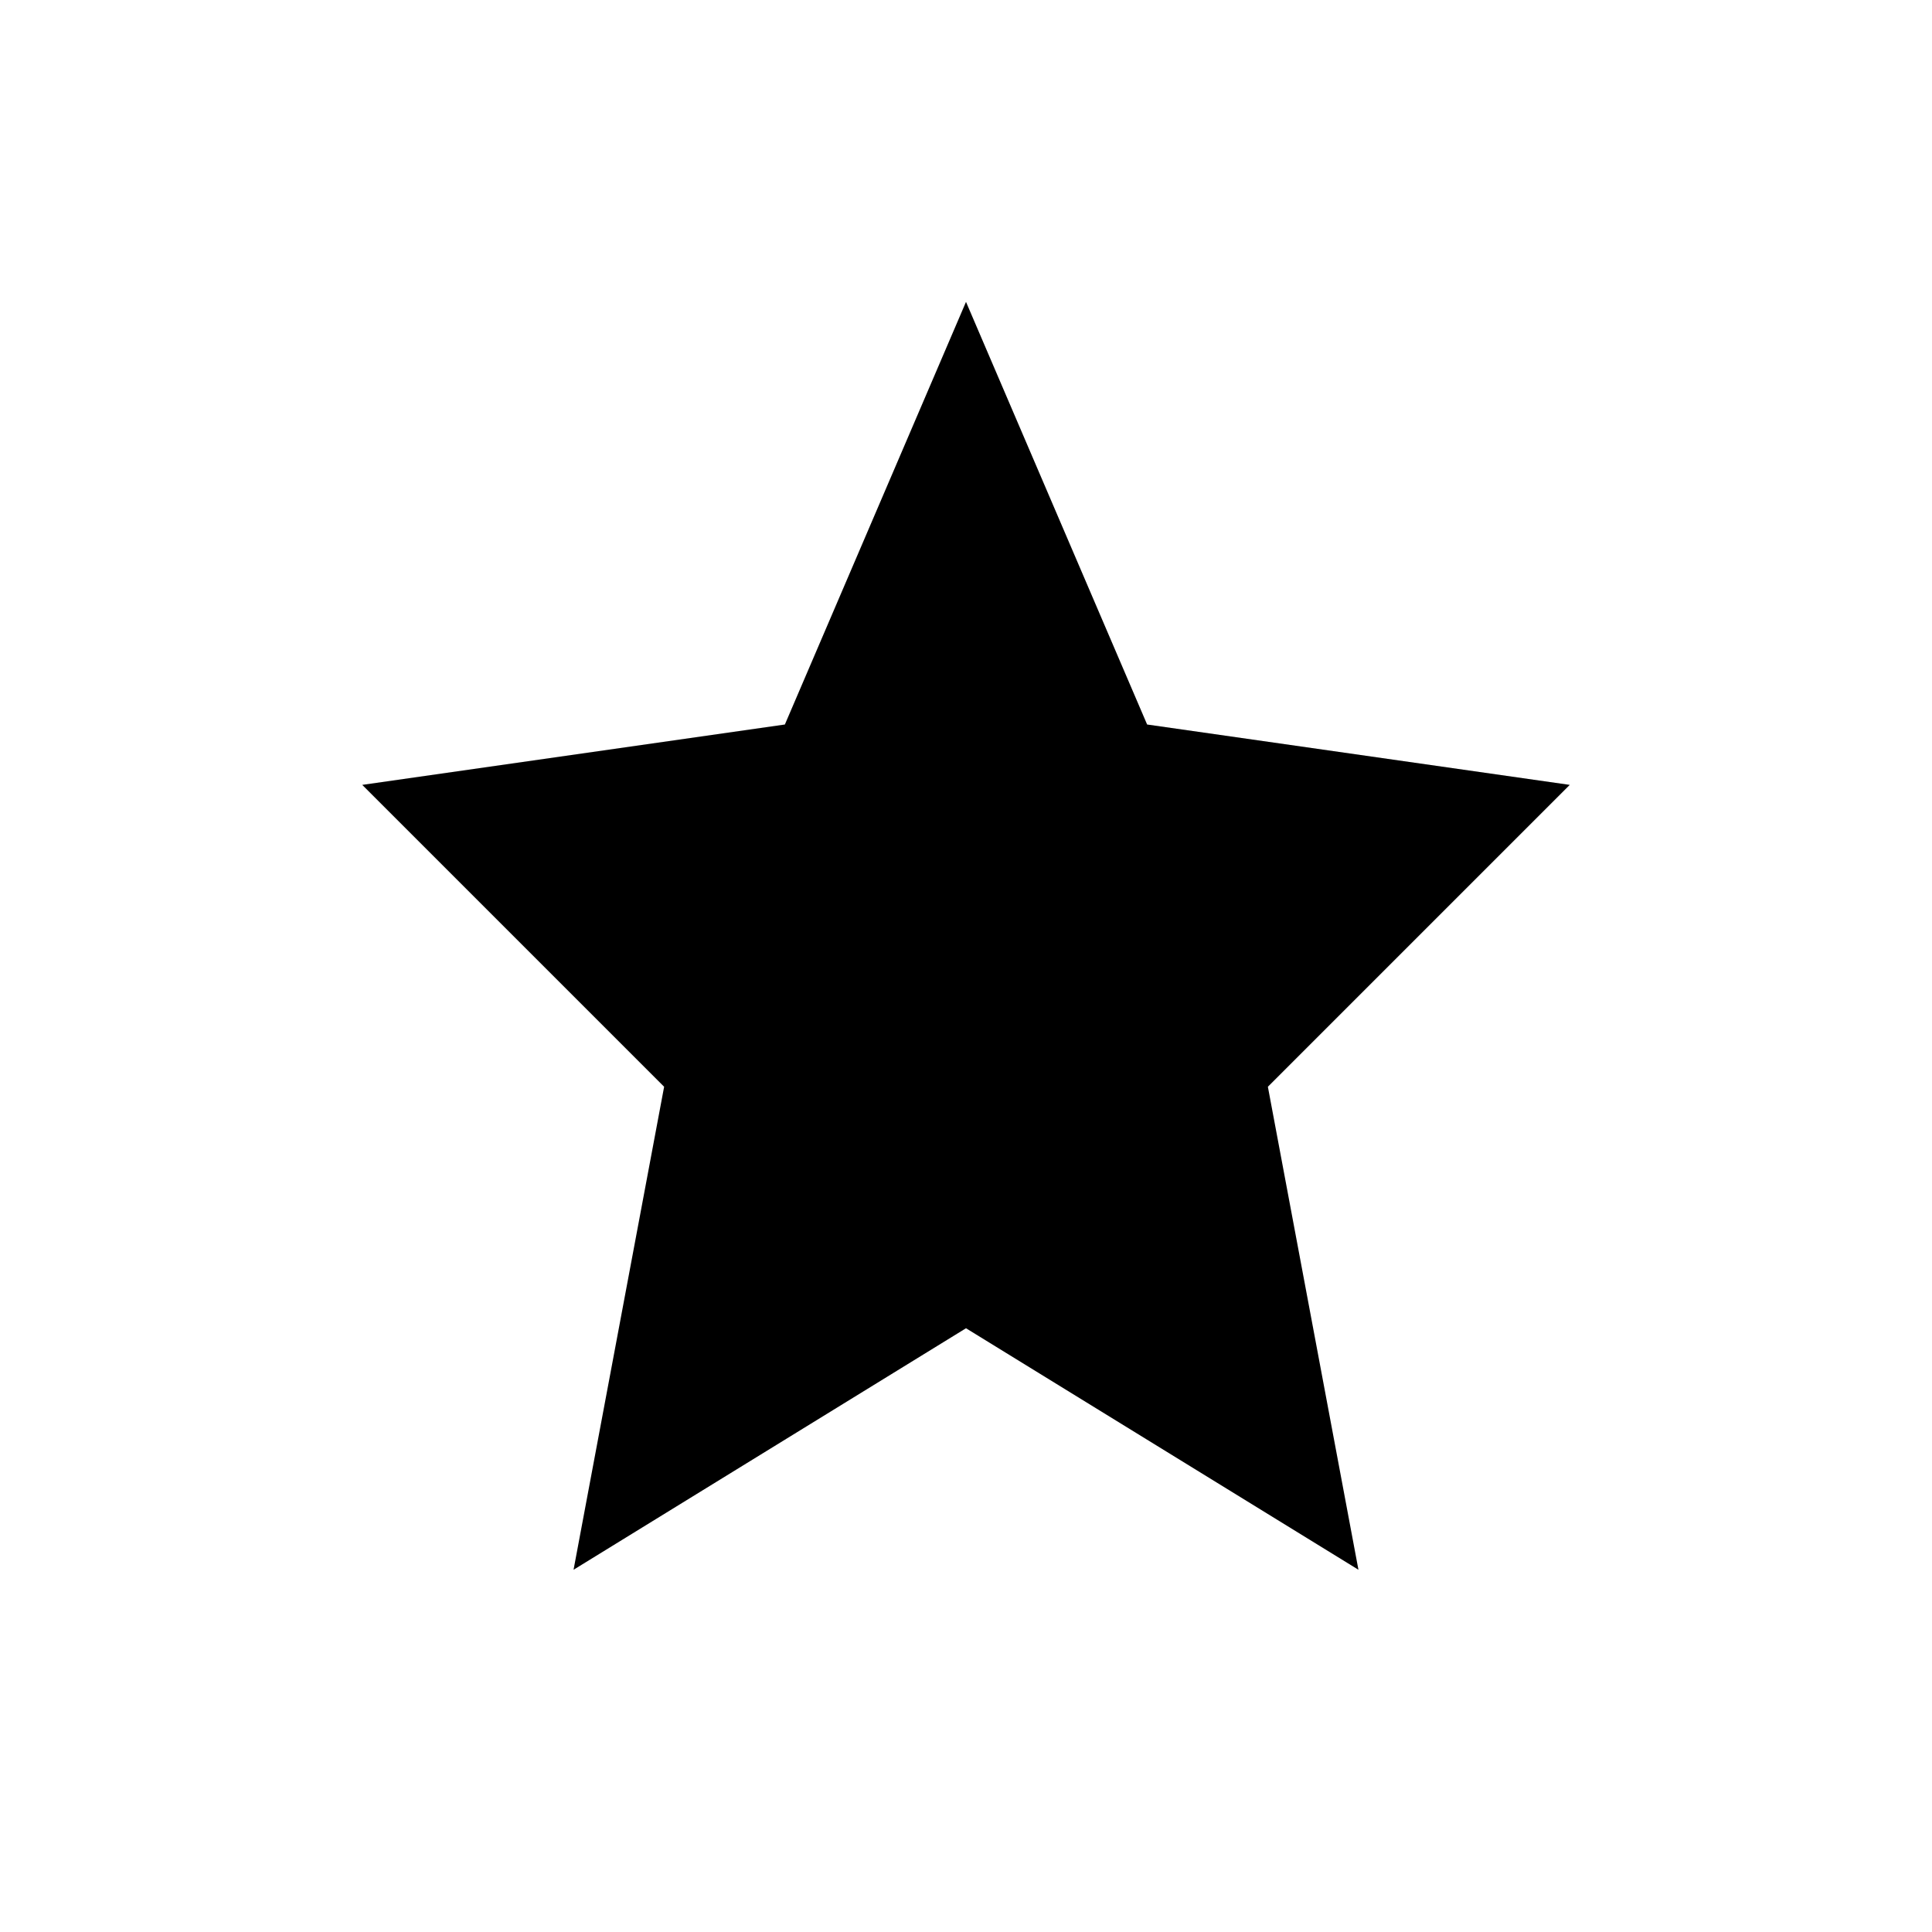
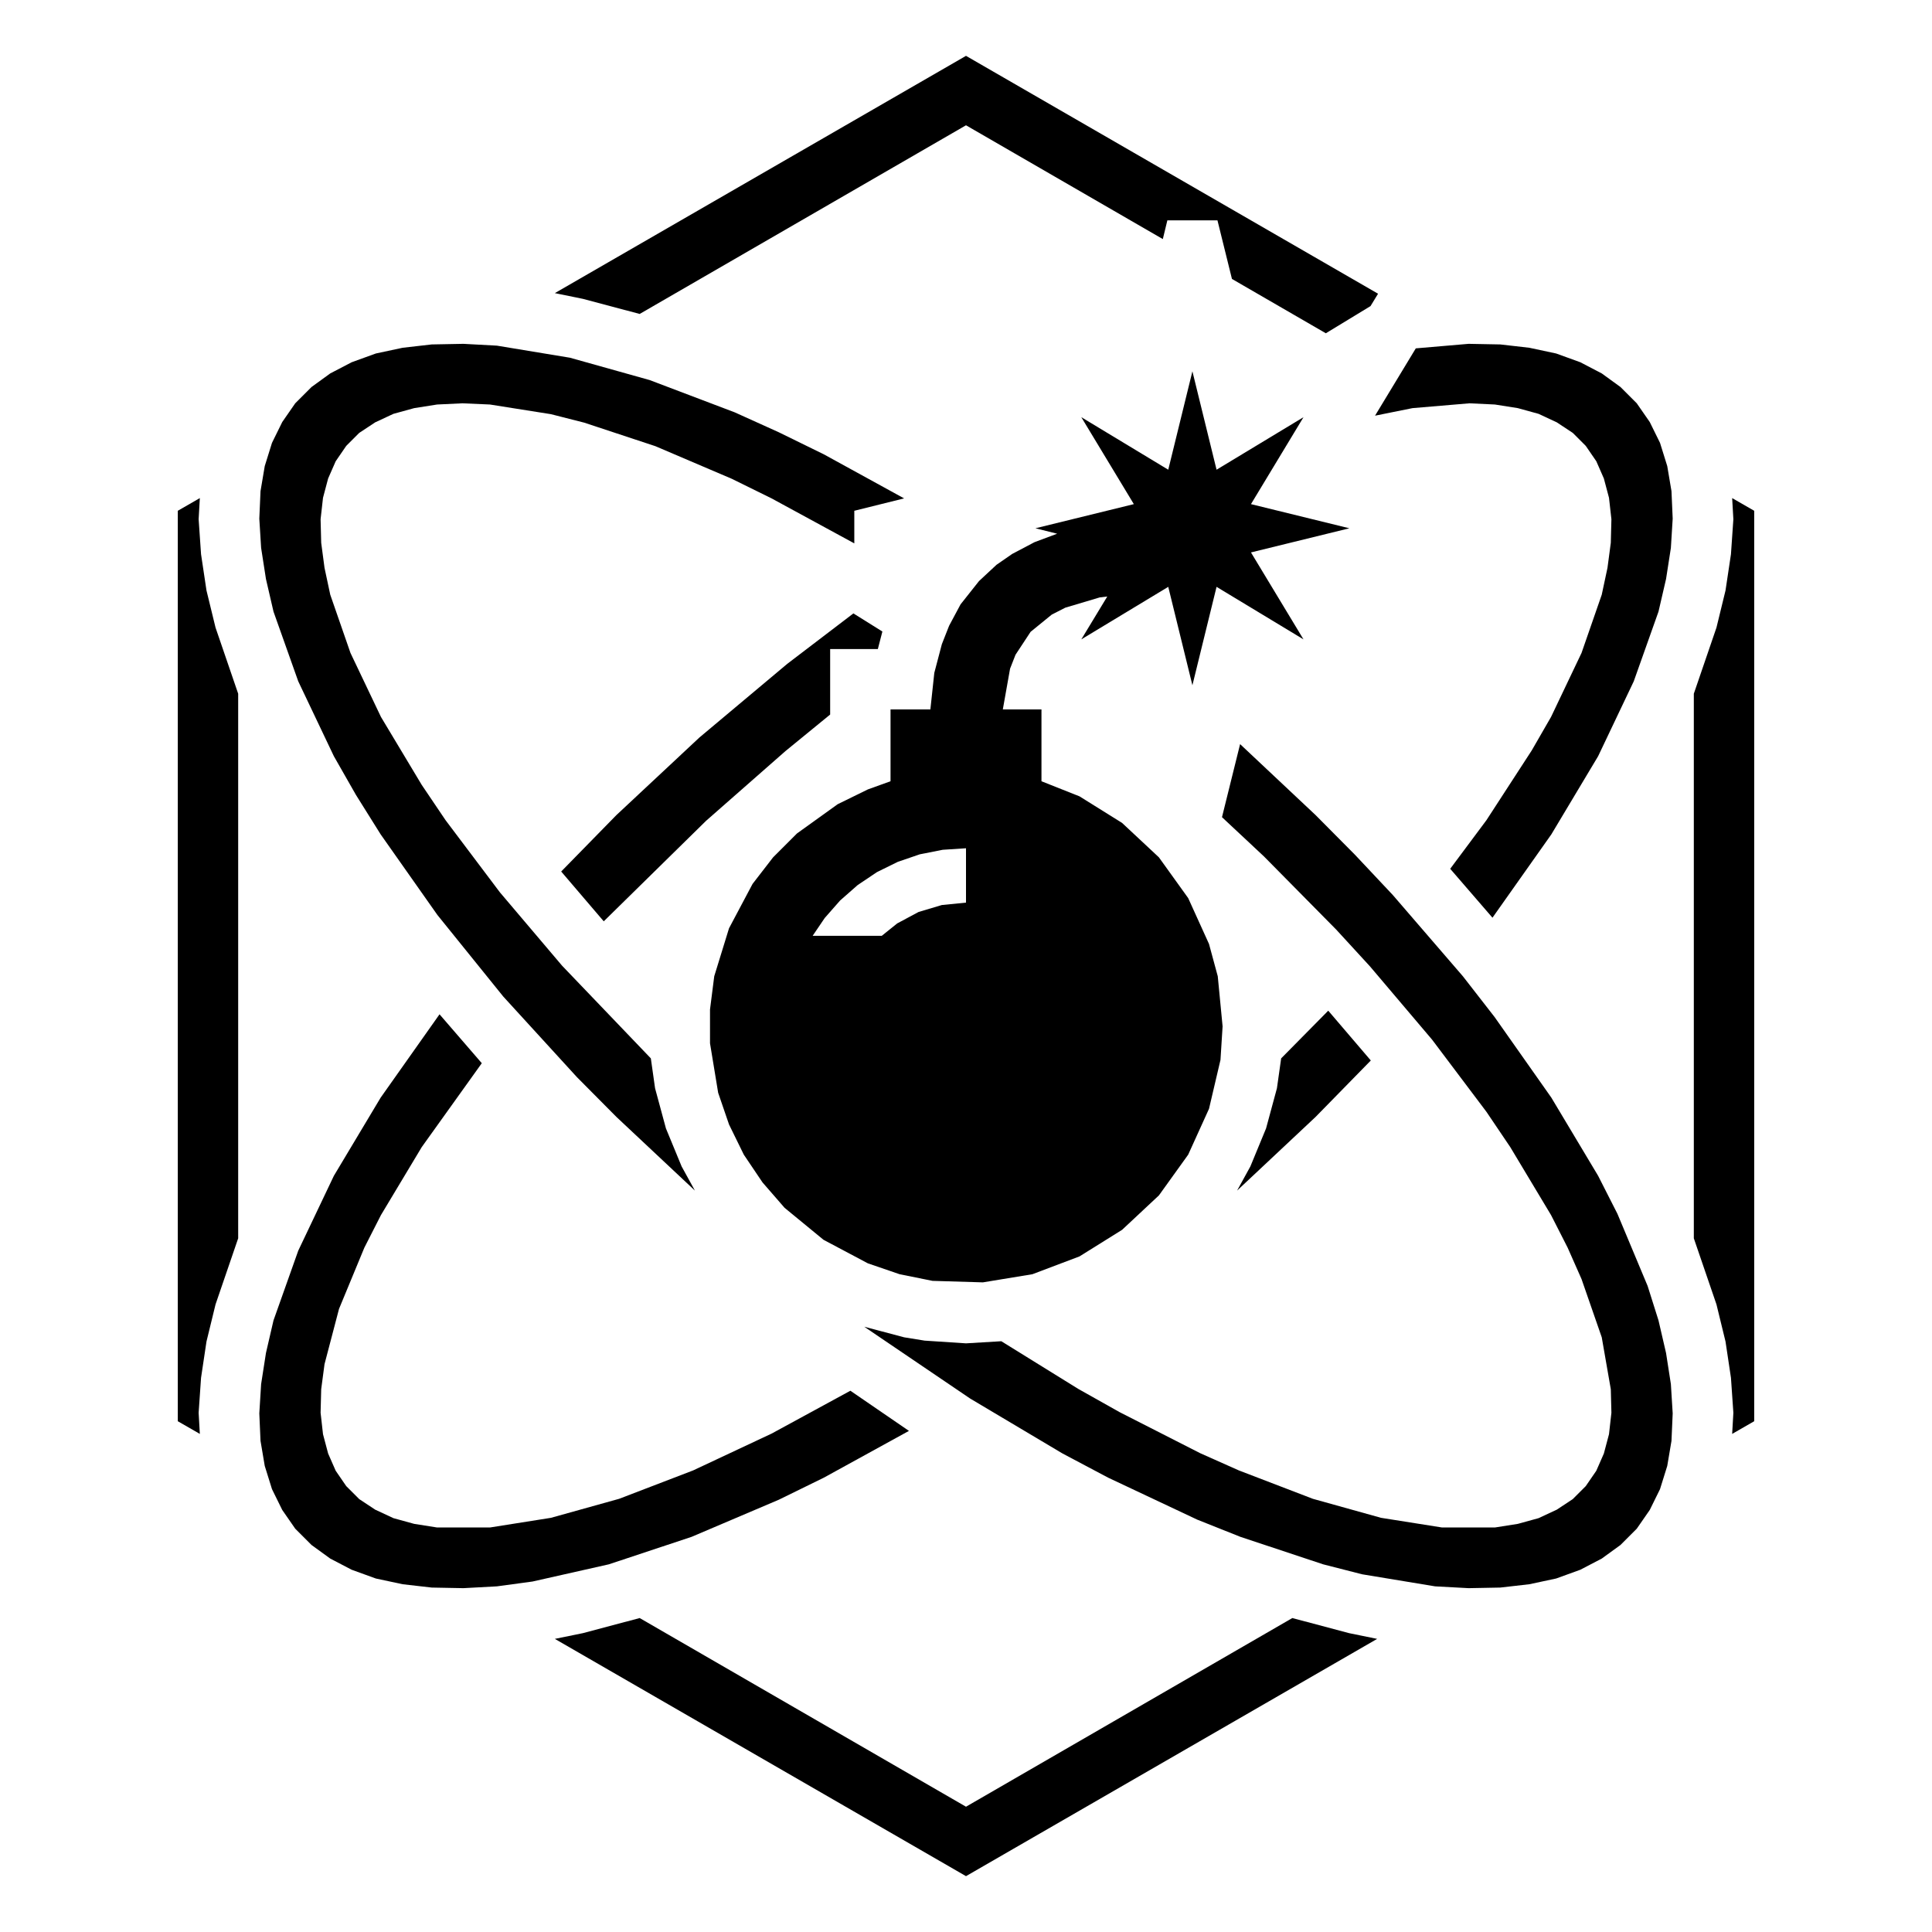
<svg xmlns="http://www.w3.org/2000/svg" viewBox="0 0 64 64">
-   <path d="M32 10l6 14 14 2-10 10 3 16-13-8-13 8 3-16-10-10 14-2z" fill="currentColor" />
+   <path fill="currentColor" fill-rule="evenodd" d="M32 1.85L18.38 9.71L19.31 9.9L21.19 10.4L32 4.15L38.52 7.92L38.67 7.3H40.33L40.81 9.24L43.92 11.04L45.4 10.14L45.65 9.73ZM6.62 16.5L5.89 16.92V47.08L6.62 47.5L6.58 46.8L6.66 45.64L6.84 44.44L7.14 43.21L7.89 41.02V22.98L7.14 20.79L6.84 19.56L6.66 18.36L6.58 17.2ZM57.38 47.5L58.11 47.08V16.92L57.38 16.5L57.42 17.2L57.34 18.36L57.16 19.56L56.86 20.79L56.11 22.98V41.02L56.86 43.21L57.16 44.44L57.34 45.64L57.42 46.8ZM18.38 54.29L32 62.15L45.62 54.29L44.69 54.1L42.81 53.6L32 59.85L21.19 53.6L19.31 54.1Z" />
+   <path fill="currentColor" fill-rule="evenodd" d="M54.22 13.36L53.68 12.82L53.06 12.37L52.35 12L51.55 11.71L50.66 11.52L49.7 11.41L48.65 11.39L46.9 11.54L45.55 13.77L46.79 13.52L48.68 13.36L49.52 13.4L50.28 13.52L50.97 13.71L51.57 13.99L52.1 14.34L52.53 14.77L52.88 15.28L53.13 15.85L53.3 16.49L53.38 17.2L53.36 17.98L53.25 18.81L53.06 19.7L52.39 21.63L51.38 23.75L50.74 24.86L49.24 27.17L48.04 28.78L49.44 30.4L51.39 27.64L52.94 25.05L54.12 22.57L54.94 20.26L55.19 19.18L55.35 18.15L55.41 17.18L55.37 16.27L55.23 15.44L54.99 14.67L54.65 13.98ZM29.95 16.51L27.29 15.05L25.8 14.32L24.34 13.66L21.52 12.59L18.88 11.85L16.46 11.45L15.35 11.39L14.3 11.41L13.34 11.52L12.45 11.71L11.65 12L10.94 12.37L10.32 12.82L9.78 13.36L9.35 13.98L9.01 14.67L8.77 15.44L8.63 16.27L8.59 17.18L8.65 18.15L8.81 19.18L9.06 20.26L9.88 22.57L11.06 25.05L11.79 26.33L12.61 27.64L14.49 30.31L16.67 33.01L19.11 35.68L20.42 37L23.02 39.44L22.58 38.64L22.06 37.38L21.7 36.05L21.56 35.06L18.62 31.99L16.56 29.56L14.76 27.17L13.97 26L12.62 23.75L11.61 21.63L10.94 19.7L10.75 18.81L10.64 17.98L10.62 17.2L10.7 16.49L10.87 15.85L11.12 15.28L11.47 14.77L11.9 14.34L12.43 13.99L13.03 13.71L13.72 13.52L14.48 13.4L15.32 13.36L16.23 13.4L18.25 13.72L19.35 14L21.71 14.78L24.24 15.86L25.56 16.51L28.3 18V16.92ZM28.27 20.32L26.08 21.99L23.17 24.43L20.42 27L18.59 28.87L20 30.52L23.39 27.19L26.02 24.88L27.5 23.67V21.5H29.08L29.23 20.92ZM33.22 23.5L33.46 22.15L33.64 21.69L34.14 20.93L34.84 20.36L35.29 20.13L36.43 19.79L36.68 19.76L35.82 21.18L38.7 19.44L39.5 22.7L40.3 19.44L43.18 21.18L41.44 18.3L44.7 17.5L41.44 16.7L43.18 13.82L40.3 15.56L39.5 12.3L38.7 15.56L35.82 13.82L37.56 16.7L34.3 17.5L35.02 17.68L34.27 17.96L33.53 18.35L33.01 18.71L32.43 19.25L31.82 20.02L31.44 20.73L31.2 21.34L30.95 22.29L30.82 23.5H29.5V25.88L28.75 26.15L27.75 26.64L26.4 27.61L25.61 28.4L24.93 29.28L24.15 30.75L23.66 32.34L23.52 33.44V34.56L23.79 36.2L24.15 37.25L24.64 38.25L25.26 39.17L25.99 40.01L27.28 41.07L28.75 41.85L29.8 42.21L30.89 42.43L32.56 42.48L34.2 42.21L35.76 41.62L37.17 40.74L38.39 39.6L39.36 38.25L40.05 36.73L40.43 35.11L40.5 34L40.34 32.34L40.05 31.27L39.36 29.75L38.39 28.4L37.17 27.26L35.76 26.38L34.5 25.88V23.5ZM32 28.1V29.9L31.2 29.98L30.43 30.21L29.72 30.59L29.21 31H26.92L27.32 30.41L27.83 29.83L28.41 29.32L29.05 28.89L29.74 28.55L30.47 28.3L31.23 28.15ZM40.98 39.44L43.58 37L45.41 35.13L44 33.48L42.44 35.06L42.3 36.05L41.94 37.38L41.42 38.64ZM54.22 50.64L54.65 50.02L54.99 49.33L55.23 48.56L55.37 47.73L55.41 46.82L55.35 45.85L55.19 44.82L54.94 43.74L54.58 42.6L53.58 40.21L52.94 38.95L51.39 36.36L49.51 33.69L48.46 32.34L46.14 29.65L44.89 28.32L43.58 27L41.08 24.65L40.48 27.07L41.87 28.37L44.26 30.79L45.38 32.01L47.44 34.44L49.24 36.83L50.03 38L51.38 40.25L51.93 41.33L52.39 42.37L53.06 44.3L53.36 46.02L53.38 46.8L53.3 47.51L53.13 48.15L52.88 48.72L52.53 49.23L52.1 49.66L51.57 50.01L50.97 50.29L50.28 50.48L49.52 50.6L47.77 50.6L45.75 50.28L43.49 49.65L41.04 48.71L39.76 48.14L37.09 46.78L35.72 46.01L33.17 44.43L32 44.5L30.63 44.41L29.95 44.3L28.63 43.95L32.14 46.33L35.2 48.15L36.71 48.95L39.66 50.34L41.09 50.91L43.83 51.82L45.12 52.15L47.54 52.55L48.65 52.61L49.7 52.59L50.66 52.48L51.55 52.29L52.35 52L53.06 51.63L53.68 51.18ZM14.56 33.6L12.61 36.36L11.06 38.95L9.88 41.43L9.06 43.74L8.81 44.82L8.65 45.85L8.59 46.82L8.63 47.73L8.77 48.56L9.01 49.33L9.35 50.02L9.78 50.64L10.32 51.18L10.94 51.63L11.65 52L12.45 52.29L13.34 52.48L14.3 52.59L15.35 52.61L16.46 52.55L17.64 52.39L20.17 51.82L22.91 50.91L25.8 49.68L27.29 48.95L30.11 47.4L28.17 46.07L25.56 47.49L22.96 48.71L20.51 49.65L18.25 50.28L16.23 50.6L14.48 50.6L13.72 50.48L13.03 50.29L12.43 50.01L11.9 49.66L11.47 49.23L11.12 48.72L10.87 48.15L10.7 47.51L10.62 46.8L10.64 46.02L10.75 45.19L11.23 43.36L12.07 41.33L12.62 40.25L13.97 38L15.96 35.22Z" />
</svg>
